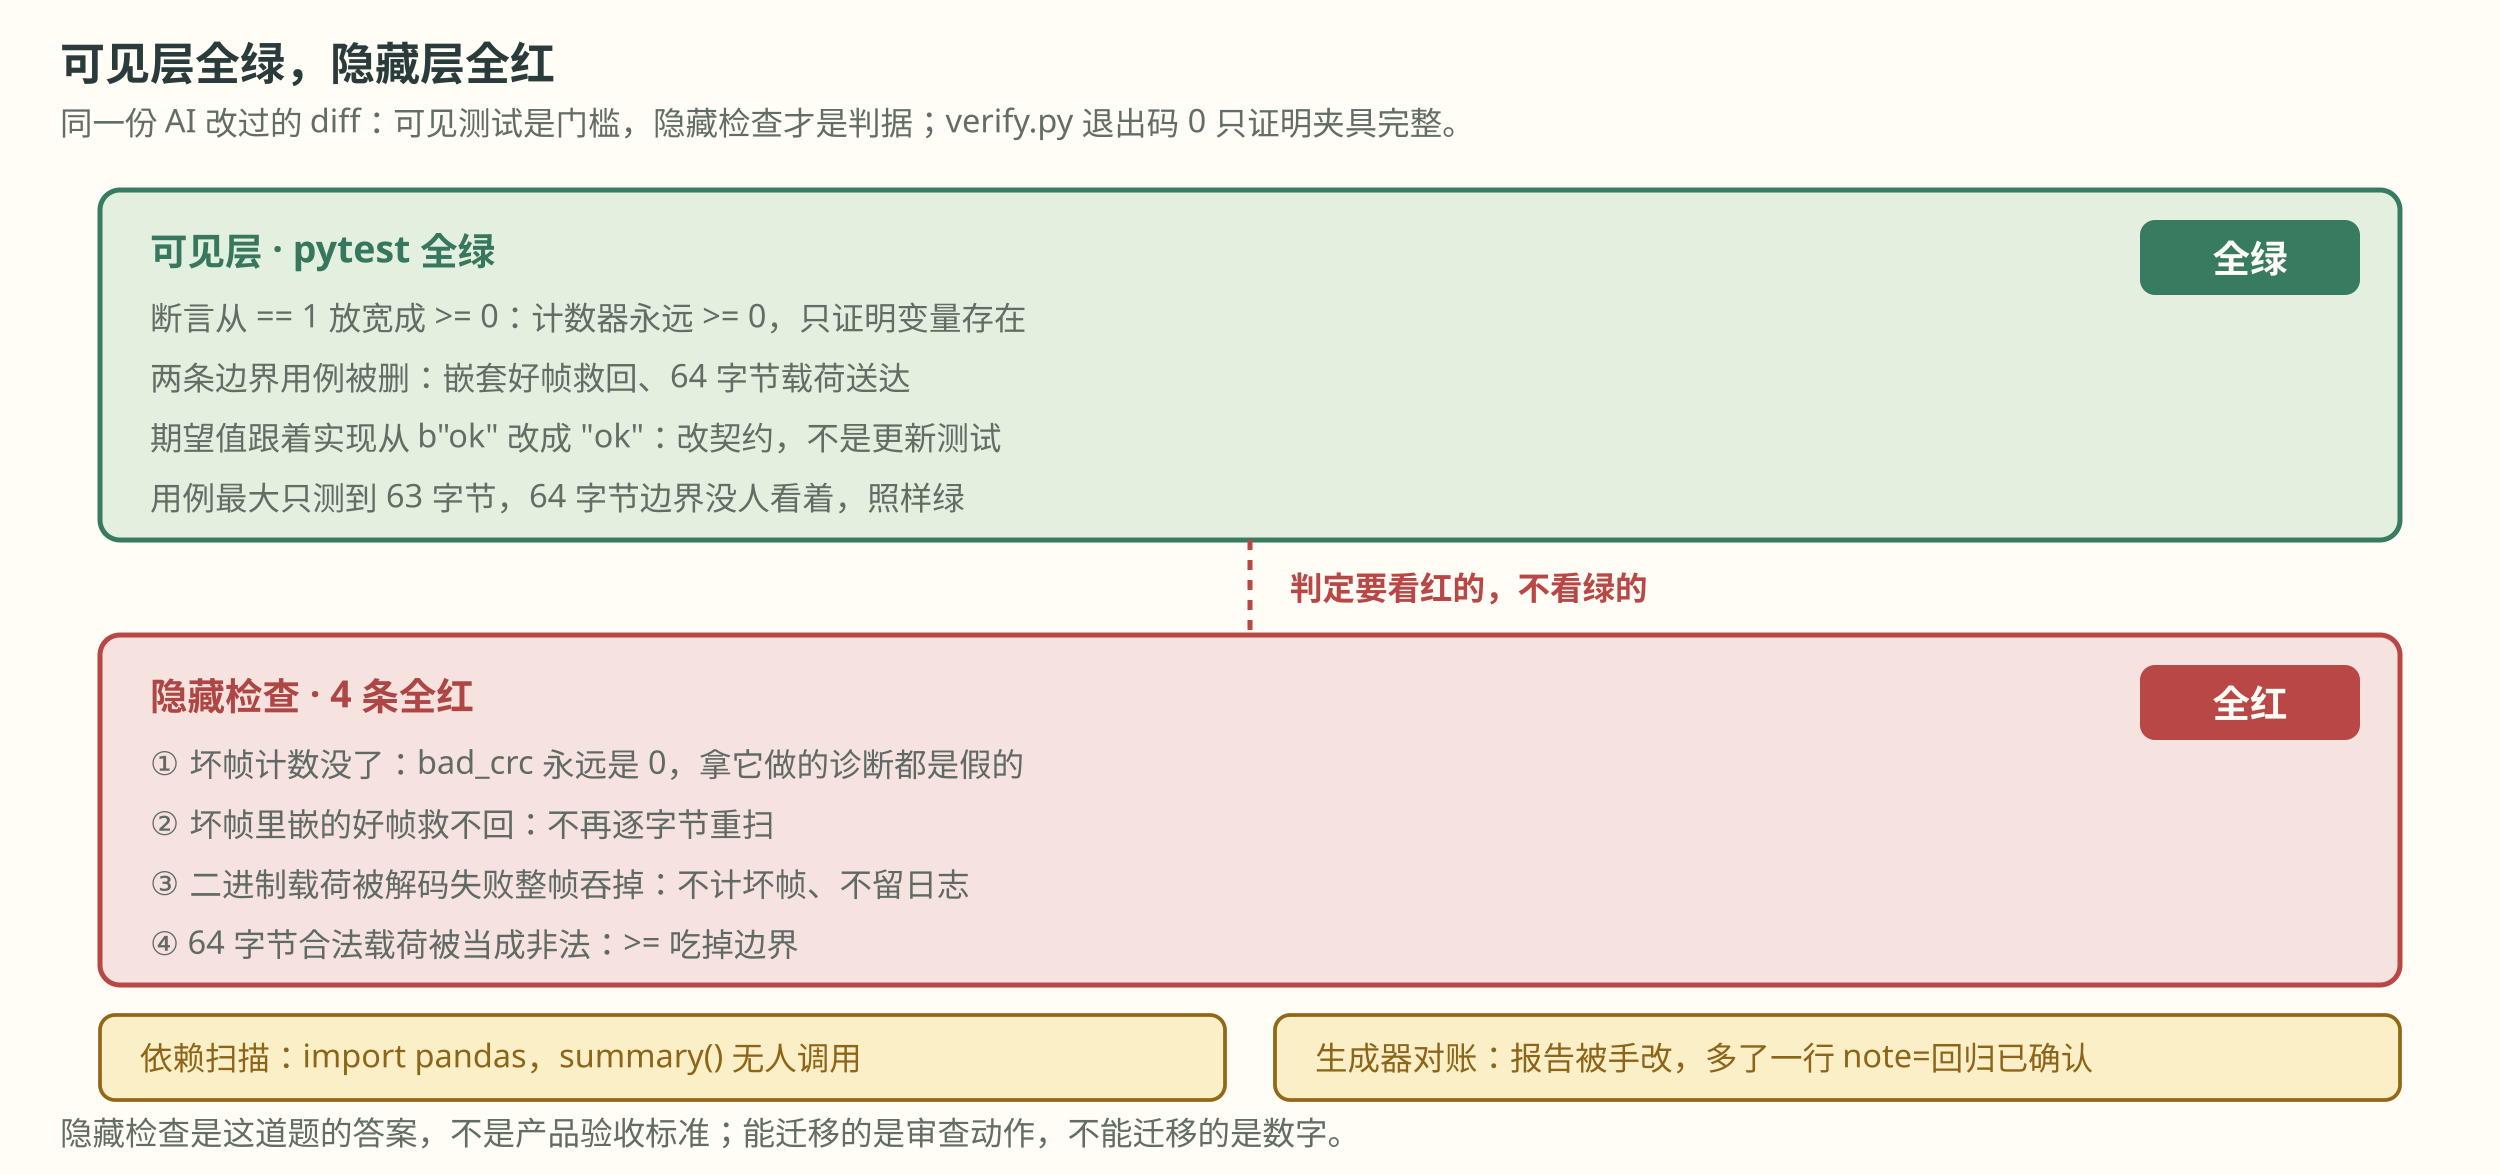
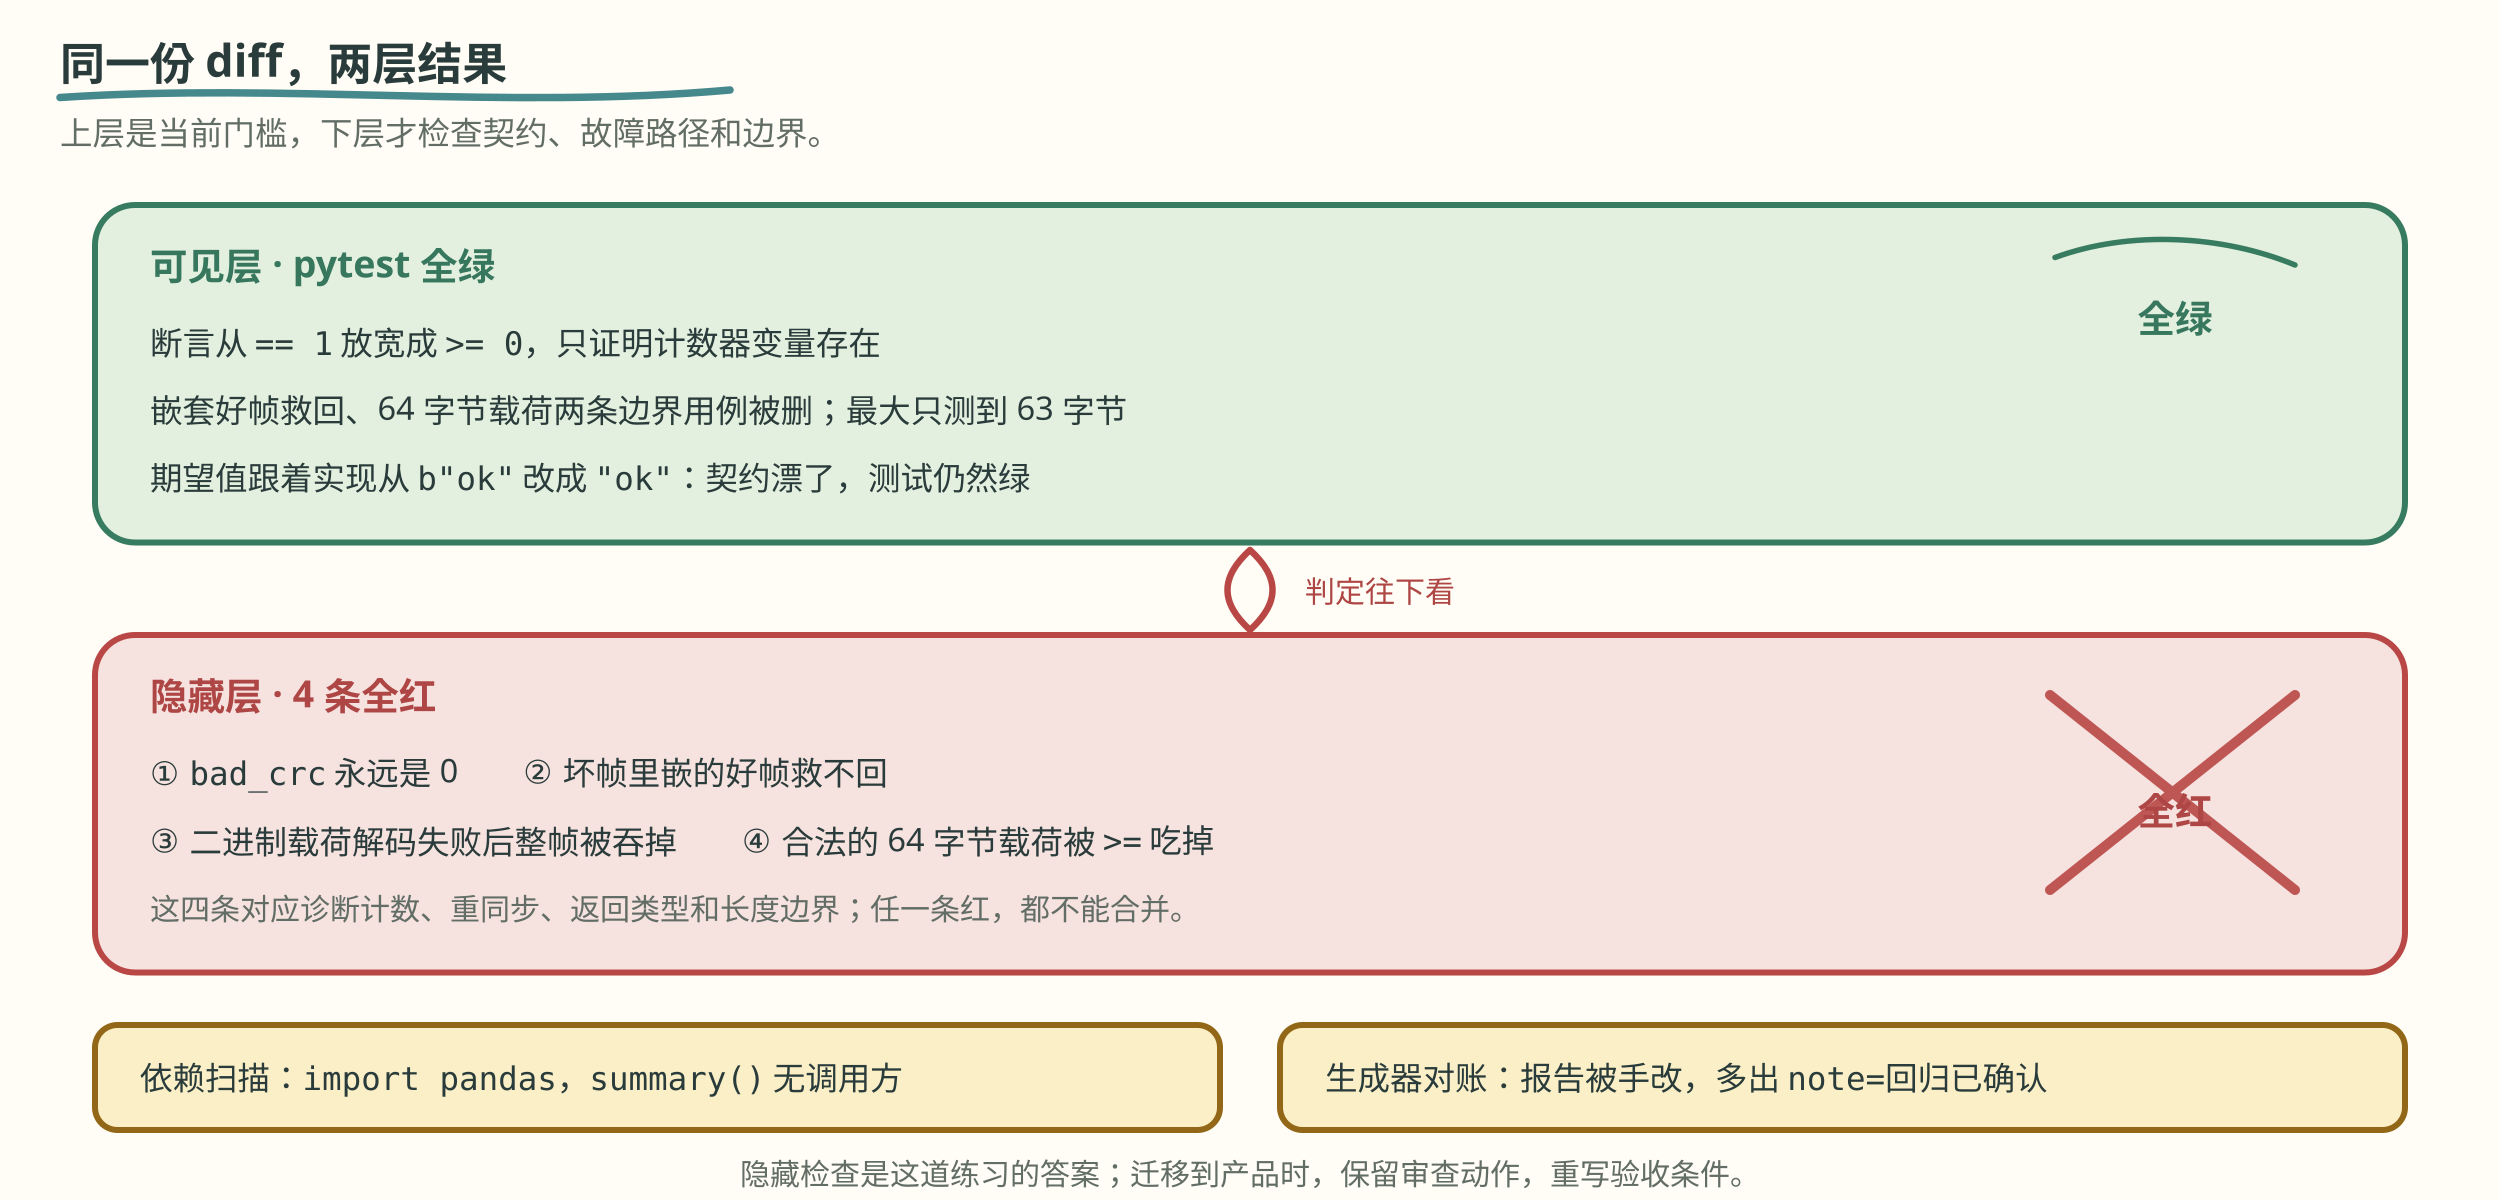
- <svg xmlns="http://www.w3.org/2000/svg" viewBox="0 0 1000 470" width="1000" height="470" role="img" aria-label="可见测试全绿、隐藏检查全红：同一份 AI 改过的 diff 的两层">
-   <rect x="0" y="0" width="1000" height="470" fill="#fffdf5" />
-   <text x="24" y="32" font-family="Noto Sans SC, Microsoft YaHei, sans-serif" font-size="18" font-weight="700" fill="#293b3a">可见层全绿，隐藏层全红</text>
-   <text x="24" y="54" font-family="Noto Sans SC, Microsoft YaHei, sans-serif" font-size="13" fill="#626d65">同一份 AI 改过的 diff：可见测试是门槛，隐藏检查才是判据；verify.py 退出码 0 只证明夹具完整。</text>
-   <rect x="40" y="76" width="920" height="140" rx="8" fill="#e4f0df" stroke="#377b60" stroke-width="2" />
-   <text x="60" y="106" font-family="Noto Sans SC, Microsoft YaHei, sans-serif" font-size="15" font-weight="700" fill="#36775e">可见层 · pytest 全绿</text>
-   <text x="60" y="132" font-family="Noto Sans SC, Microsoft YaHei, sans-serif" font-size="13" fill="#626d65">断言从 == 1 放宽成 &gt;= 0：计数器永远 &gt;= 0，只证明变量存在</text>
-   <text x="60" y="156" font-family="Noto Sans SC, Microsoft YaHei, sans-serif" font-size="13" fill="#626d65">两条边界用例被删：嵌套好帧救回、64 字节载荷送达</text>
-   <text x="60" y="180" font-family="Noto Sans SC, Microsoft YaHei, sans-serif" font-size="13" fill="#626d65">期望值跟着实现从 b"ok" 改成 "ok"：改契约，不是更新测试</text>
-   <text x="60" y="204" font-family="Noto Sans SC, Microsoft YaHei, sans-serif" font-size="13" fill="#626d65">用例最大只测到 63 字节，64 字节边界没人看着，照样绿</text>
-   <rect x="856" y="88" width="88" height="30" rx="6" fill="#377b60" />
-   <text x="900" y="109" font-family="Noto Sans SC, Microsoft YaHei, sans-serif" font-size="15" font-weight="700" fill="#fffdf5" text-anchor="middle">全绿</text>
-   <line x1="500" y1="216" x2="500" y2="254" stroke="#b84745" stroke-width="2" stroke-dasharray="4 4" />
-   <text x="516" y="240" font-family="Noto Sans SC, Microsoft YaHei, sans-serif" font-size="13" font-weight="700" fill="#b84745">判定要看红的，不看绿的</text>
-   <rect x="40" y="254" width="920" height="140" rx="8" fill="#f6e2df" stroke="#b84745" stroke-width="2" />
-   <text x="60" y="284" font-family="Noto Sans SC, Microsoft YaHei, sans-serif" font-size="15" font-weight="700" fill="#ad4644">隐藏检查 · 4 条全红</text>
-   <text x="60" y="310" font-family="Noto Sans SC, Microsoft YaHei, sans-serif" font-size="13" fill="#5f6a63">① 坏帧计数没了：bad_crc 永远是 0，拿它做的诊断都是假的</text>
-   <text x="60" y="334" font-family="Noto Sans SC, Microsoft YaHei, sans-serif" font-size="13" fill="#5f6a63">② 坏帧里嵌的好帧救不回：不再逐字节重扫</text>
-   <text x="60" y="358" font-family="Noto Sans SC, Microsoft YaHei, sans-serif" font-size="13" fill="#5f6a63">③ 二进制载荷被解码失败整帧吞掉：不计坏帧、不留日志</text>
-   <text x="60" y="382" font-family="Noto Sans SC, Microsoft YaHei, sans-serif" font-size="13" fill="#5f6a63">④ 64 字节合法载荷被当成非法：&gt;= 吃掉边界</text>
-   <rect x="856" y="266" width="88" height="30" rx="6" fill="#b84745" />
-   <text x="900" y="287" font-family="Noto Sans SC, Microsoft YaHei, sans-serif" font-size="15" font-weight="700" fill="#fffdf5" text-anchor="middle">全红</text>
-   <rect x="40" y="406" width="450" height="34" rx="6" fill="#fbefc7" stroke="#926717" stroke-width="1.5" />
-   <text x="56" y="428" font-family="Noto Sans SC, Microsoft YaHei, sans-serif" font-size="13" fill="#8e6518">依赖扫描：import pandas，summary() 无人调用</text>
-   <rect x="510" y="406" width="450" height="34" rx="6" fill="#fbefc7" stroke="#926717" stroke-width="1.5" />
-   <text x="526" y="428" font-family="Noto Sans SC, Microsoft YaHei, sans-serif" font-size="13" fill="#8e6518">生成器对账：报告被手改，多了一行 note=回归已确认</text>
-   <text x="24" y="458" font-family="Noto Sans SC, Microsoft YaHei, sans-serif" font-size="13" fill="#626d65">隐藏检查是这道题的答案，不是产品验收标准；能迁移的是审查动作，不能迁移的是数字。</text>
+ <svg xmlns="http://www.w3.org/2000/svg" viewBox="0 0 1000 480" width="1000" height="480" role="img" aria-label="同一份 AI 改过的 diff，可见测试全绿，隐藏检查全红">
+   <style>
+     .bg { fill: #fffdf5; }
+     .ink { fill: #293b3a; }
+     .muted { fill: #626d65; }
+     .visible { fill: #e4f0df; stroke: #377b60; }
+     .hidden { fill: #f6e2df; stroke: #b84745; }
+     .audit { fill: #fbefc7; stroke: #926717; }
+     .panel { stroke-width: 2.4; }
+     .title { font: 700 18px "Noto Sans SC", "Microsoft YaHei", sans-serif; }
+     .head { font: 700 15px "Noto Sans SC", "Microsoft YaHei", sans-serif; }
+     .body { font: 13px "Noto Sans SC", "Microsoft YaHei", sans-serif; }
+     .small { font: 12px "Noto Sans SC", "Microsoft YaHei", sans-serif; }
+     .green-text { fill: #36775e; }
+     .red-text { fill: #ad4644; }
+     .sketch { fill: none; stroke-linecap: round; stroke-linejoin: round; }
+     @media (prefers-color-scheme: dark) {
+       .bg { fill: #192727; }
+       .ink { fill: #edf0e5; }
+       .muted { fill: #b0beb3; }
+       .visible { fill: #293f35; stroke: #8fc7a2; }
+       .hidden { fill: #483336; stroke: #f39b91; }
+       .audit { fill: #453e2b; stroke: #dfbd78; }
+       .green-text { fill: #8fc7a2; }
+       .red-text { fill: #f39b91; }
+     }
+   </style>
+   <rect class="bg" width="1000" height="480" />
+   <path d="M24 39 C114 33 202 44 292 36" class="sketch" stroke="#176b73" stroke-width="3" opacity=".8" />
+   <text x="24" y="32" class="title ink">同一份 diff，两层结果</text>
+   <text x="24" y="58" class="body muted">上层是当前门槛，下层才检查契约、故障路径和边界。</text>
+   <rect x="38" y="82" width="924" height="135" rx="16" class="visible panel" />
+   <text x="60" y="112" class="head green-text">可见层 · pytest 全绿</text>
+   <text x="60" y="142" class="body ink">断言从 <tspan font-family="ui-monospace, Consolas, monospace">== 1</tspan> 放宽成 <tspan font-family="ui-monospace, Consolas, monospace">&gt;= 0</tspan>，只证明计数器变量存在</text>
+   <text x="60" y="169" class="body ink">嵌套好帧救回、64 字节载荷两条边界用例被删；最大只测到 63 字节</text>
+   <text x="60" y="196" class="body ink">期望值跟着实现从 <tspan font-family="ui-monospace, Consolas, monospace">b"ok"</tspan> 改成 <tspan font-family="ui-monospace, Consolas, monospace">"ok"</tspan>：契约漂了，测试仍然绿</text>
+   <path d="M822 103 C852 92 889 94 918 106" class="sketch" stroke="#377b60" stroke-width="2.2" />
+   <text x="870" y="133" text-anchor="middle" class="head green-text">全绿</text>
+   <path d="M500 220 C488 231 488 241 500 252 C512 241 512 231 500 220" class="sketch" stroke="#b84745" stroke-width="2.6" />
+   <text x="522" y="241" class="small red-text">判定往下看</text>
+   <rect x="38" y="254" width="924" height="135" rx="16" class="hidden panel" />
+   <text x="60" y="284" class="head red-text">隐藏层 · 4 条全红</text>
+   <text x="60" y="314" class="body ink">① <tspan font-family="ui-monospace, Consolas, monospace">bad_crc</tspan> 永远是 0　　② 坏帧里嵌的好帧救不回</text>
+   <text x="60" y="341" class="body ink">③ 二进制载荷解码失败后整帧被吞掉　　④ 合法的 64 字节载荷被 <tspan font-family="ui-monospace, Consolas, monospace">&gt;=</tspan> 吃掉</text>
+   <text x="60" y="368" class="small muted">这四条对应诊断计数、重同步、返回类型和长度边界；任一条红，都不能合并。</text>
+   <path d="M820 278 L918 356 M918 278 L820 356" class="sketch" stroke="#b84745" stroke-width="4" opacity=".9" />
+   <text x="870" y="330" text-anchor="middle" class="head red-text">全红</text>
+   <rect x="38" y="410" width="450" height="42" rx="9" class="audit panel" />
+   <text x="56" y="436" class="body ink">依赖扫描：<tspan font-family="ui-monospace, Consolas, monospace">import pandas</tspan>，<tspan font-family="ui-monospace, Consolas, monospace">summary()</tspan> 无调用方</text>
+   <rect x="512" y="410" width="450" height="42" rx="9" class="audit panel" />
+   <text x="530" y="436" class="body ink">生成器对账：报告被手改，多出 <tspan font-family="ui-monospace, Consolas, monospace">note=回归已确认</tspan>
+   </text>
+   <text x="500" y="474" text-anchor="middle" class="small muted">隐藏检查是这道练习的答案；迁移到产品时，保留审查动作，重写验收条件。</text>
</svg>
